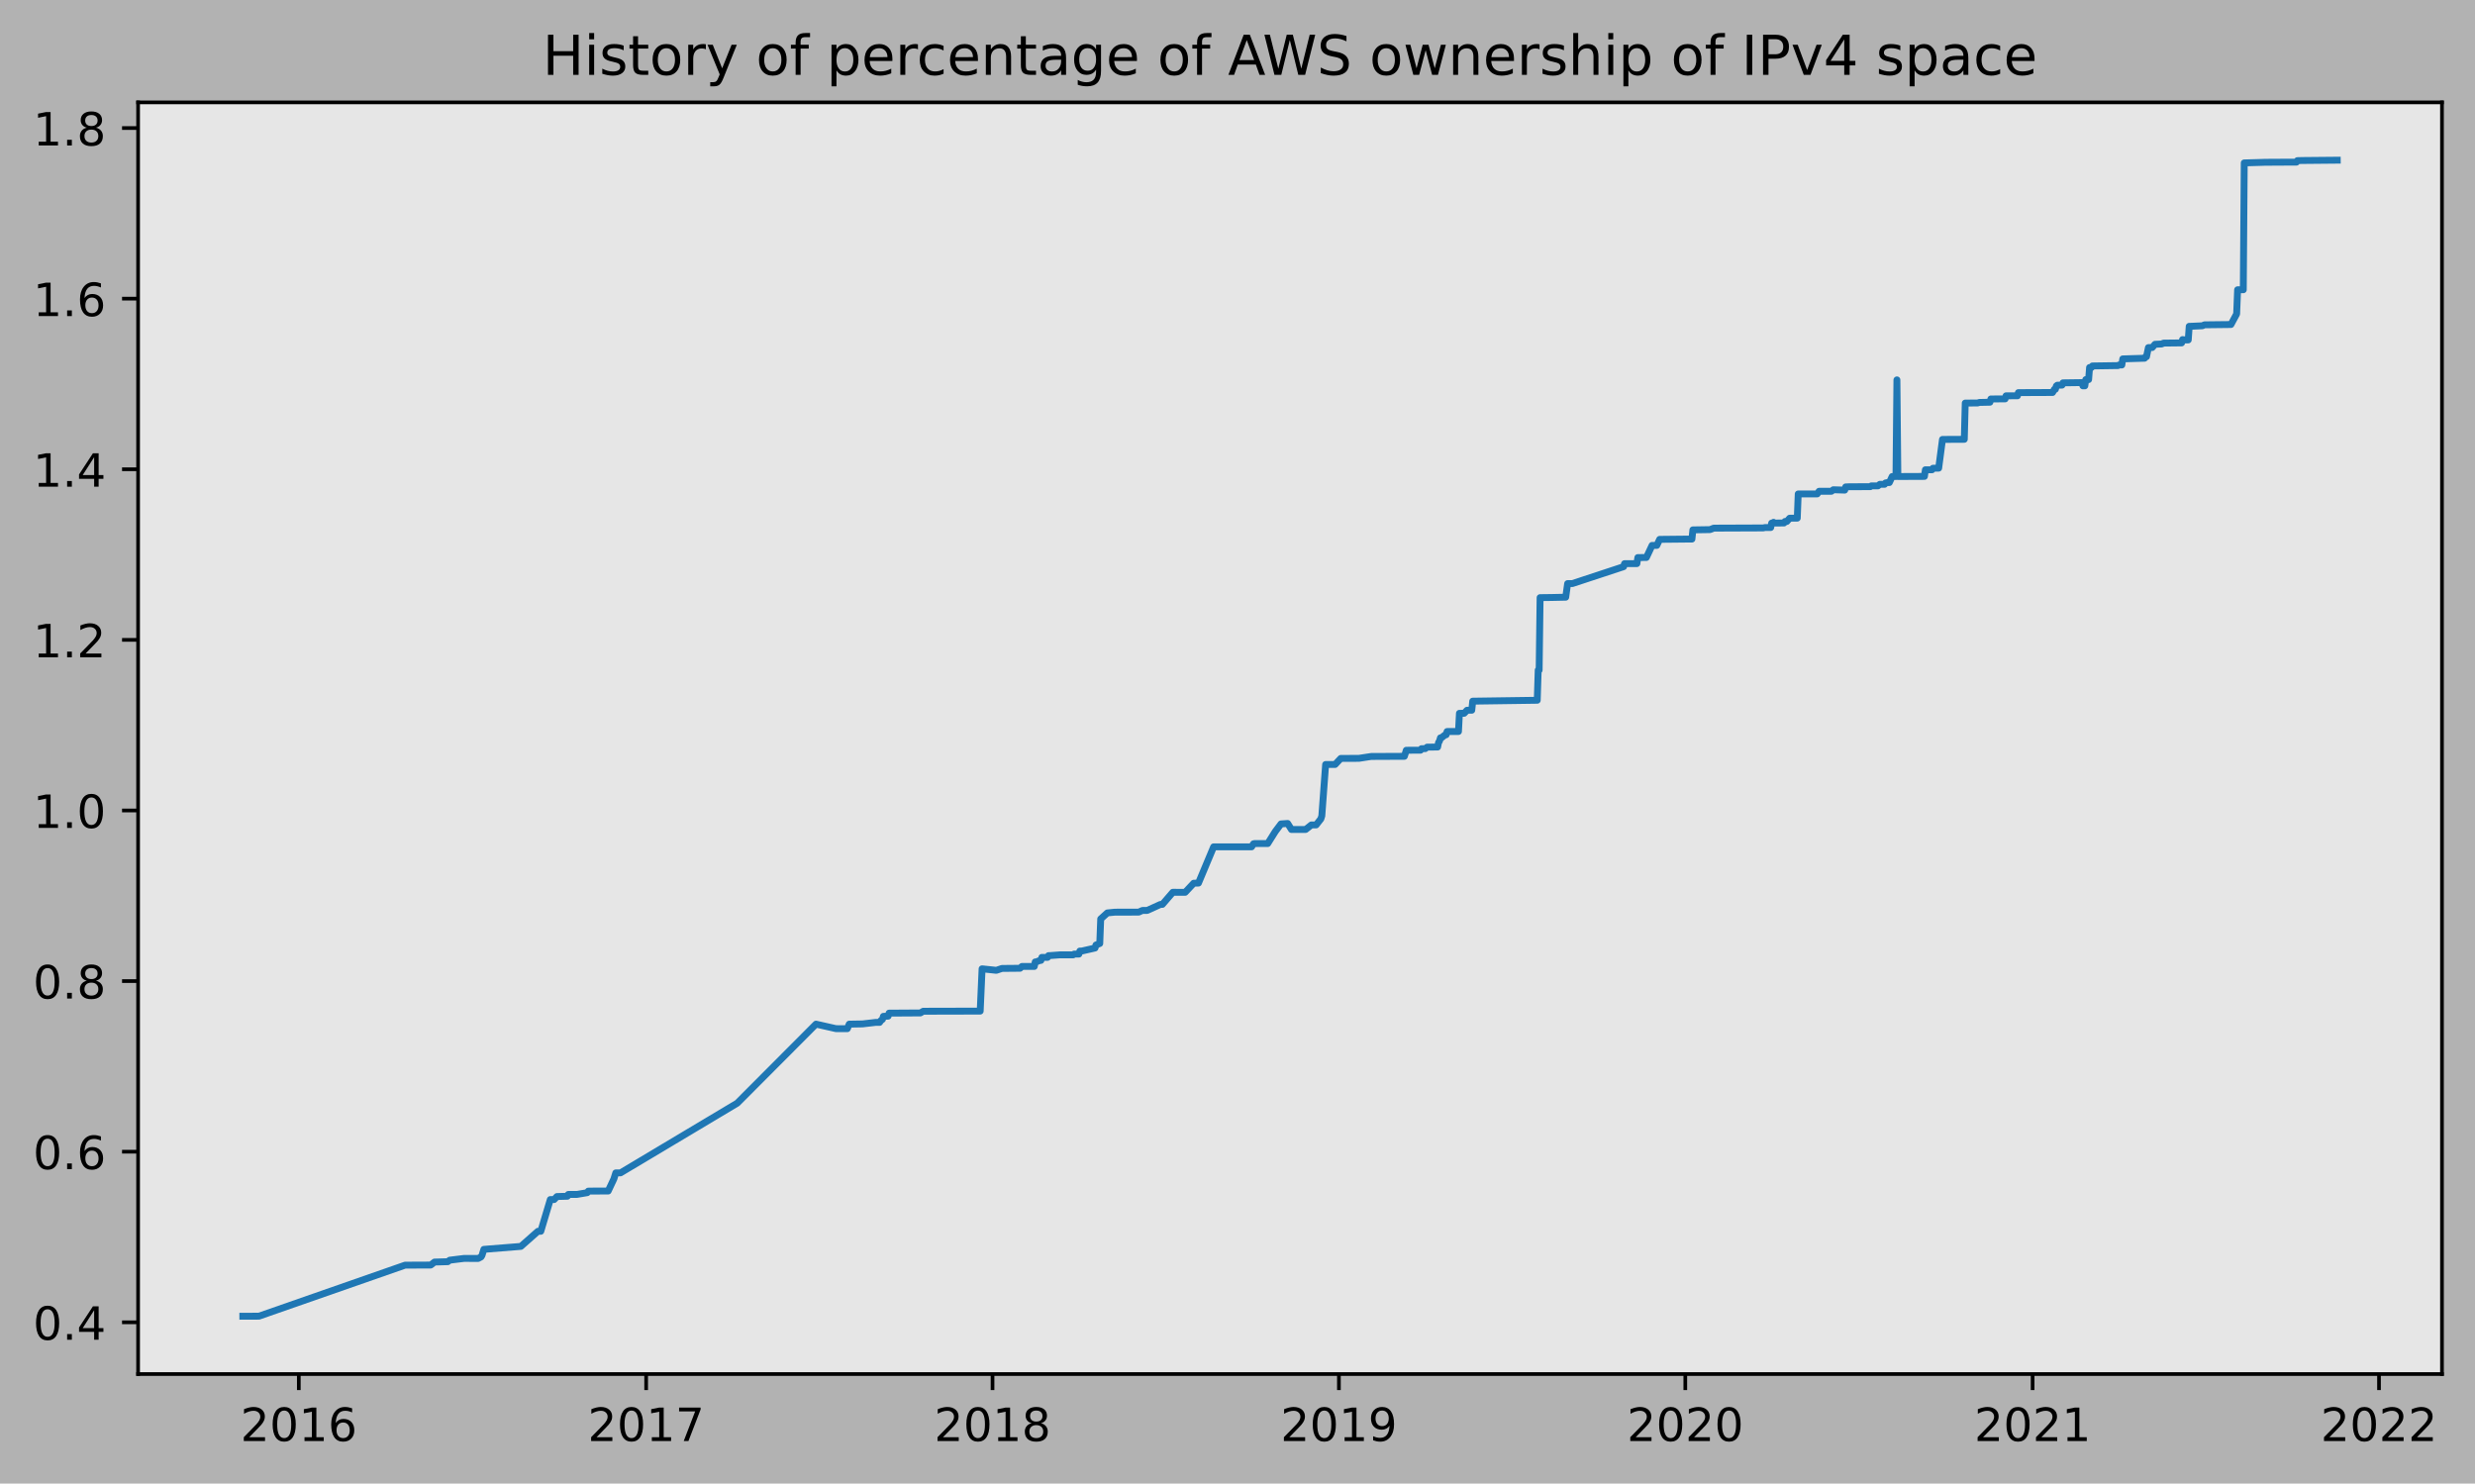
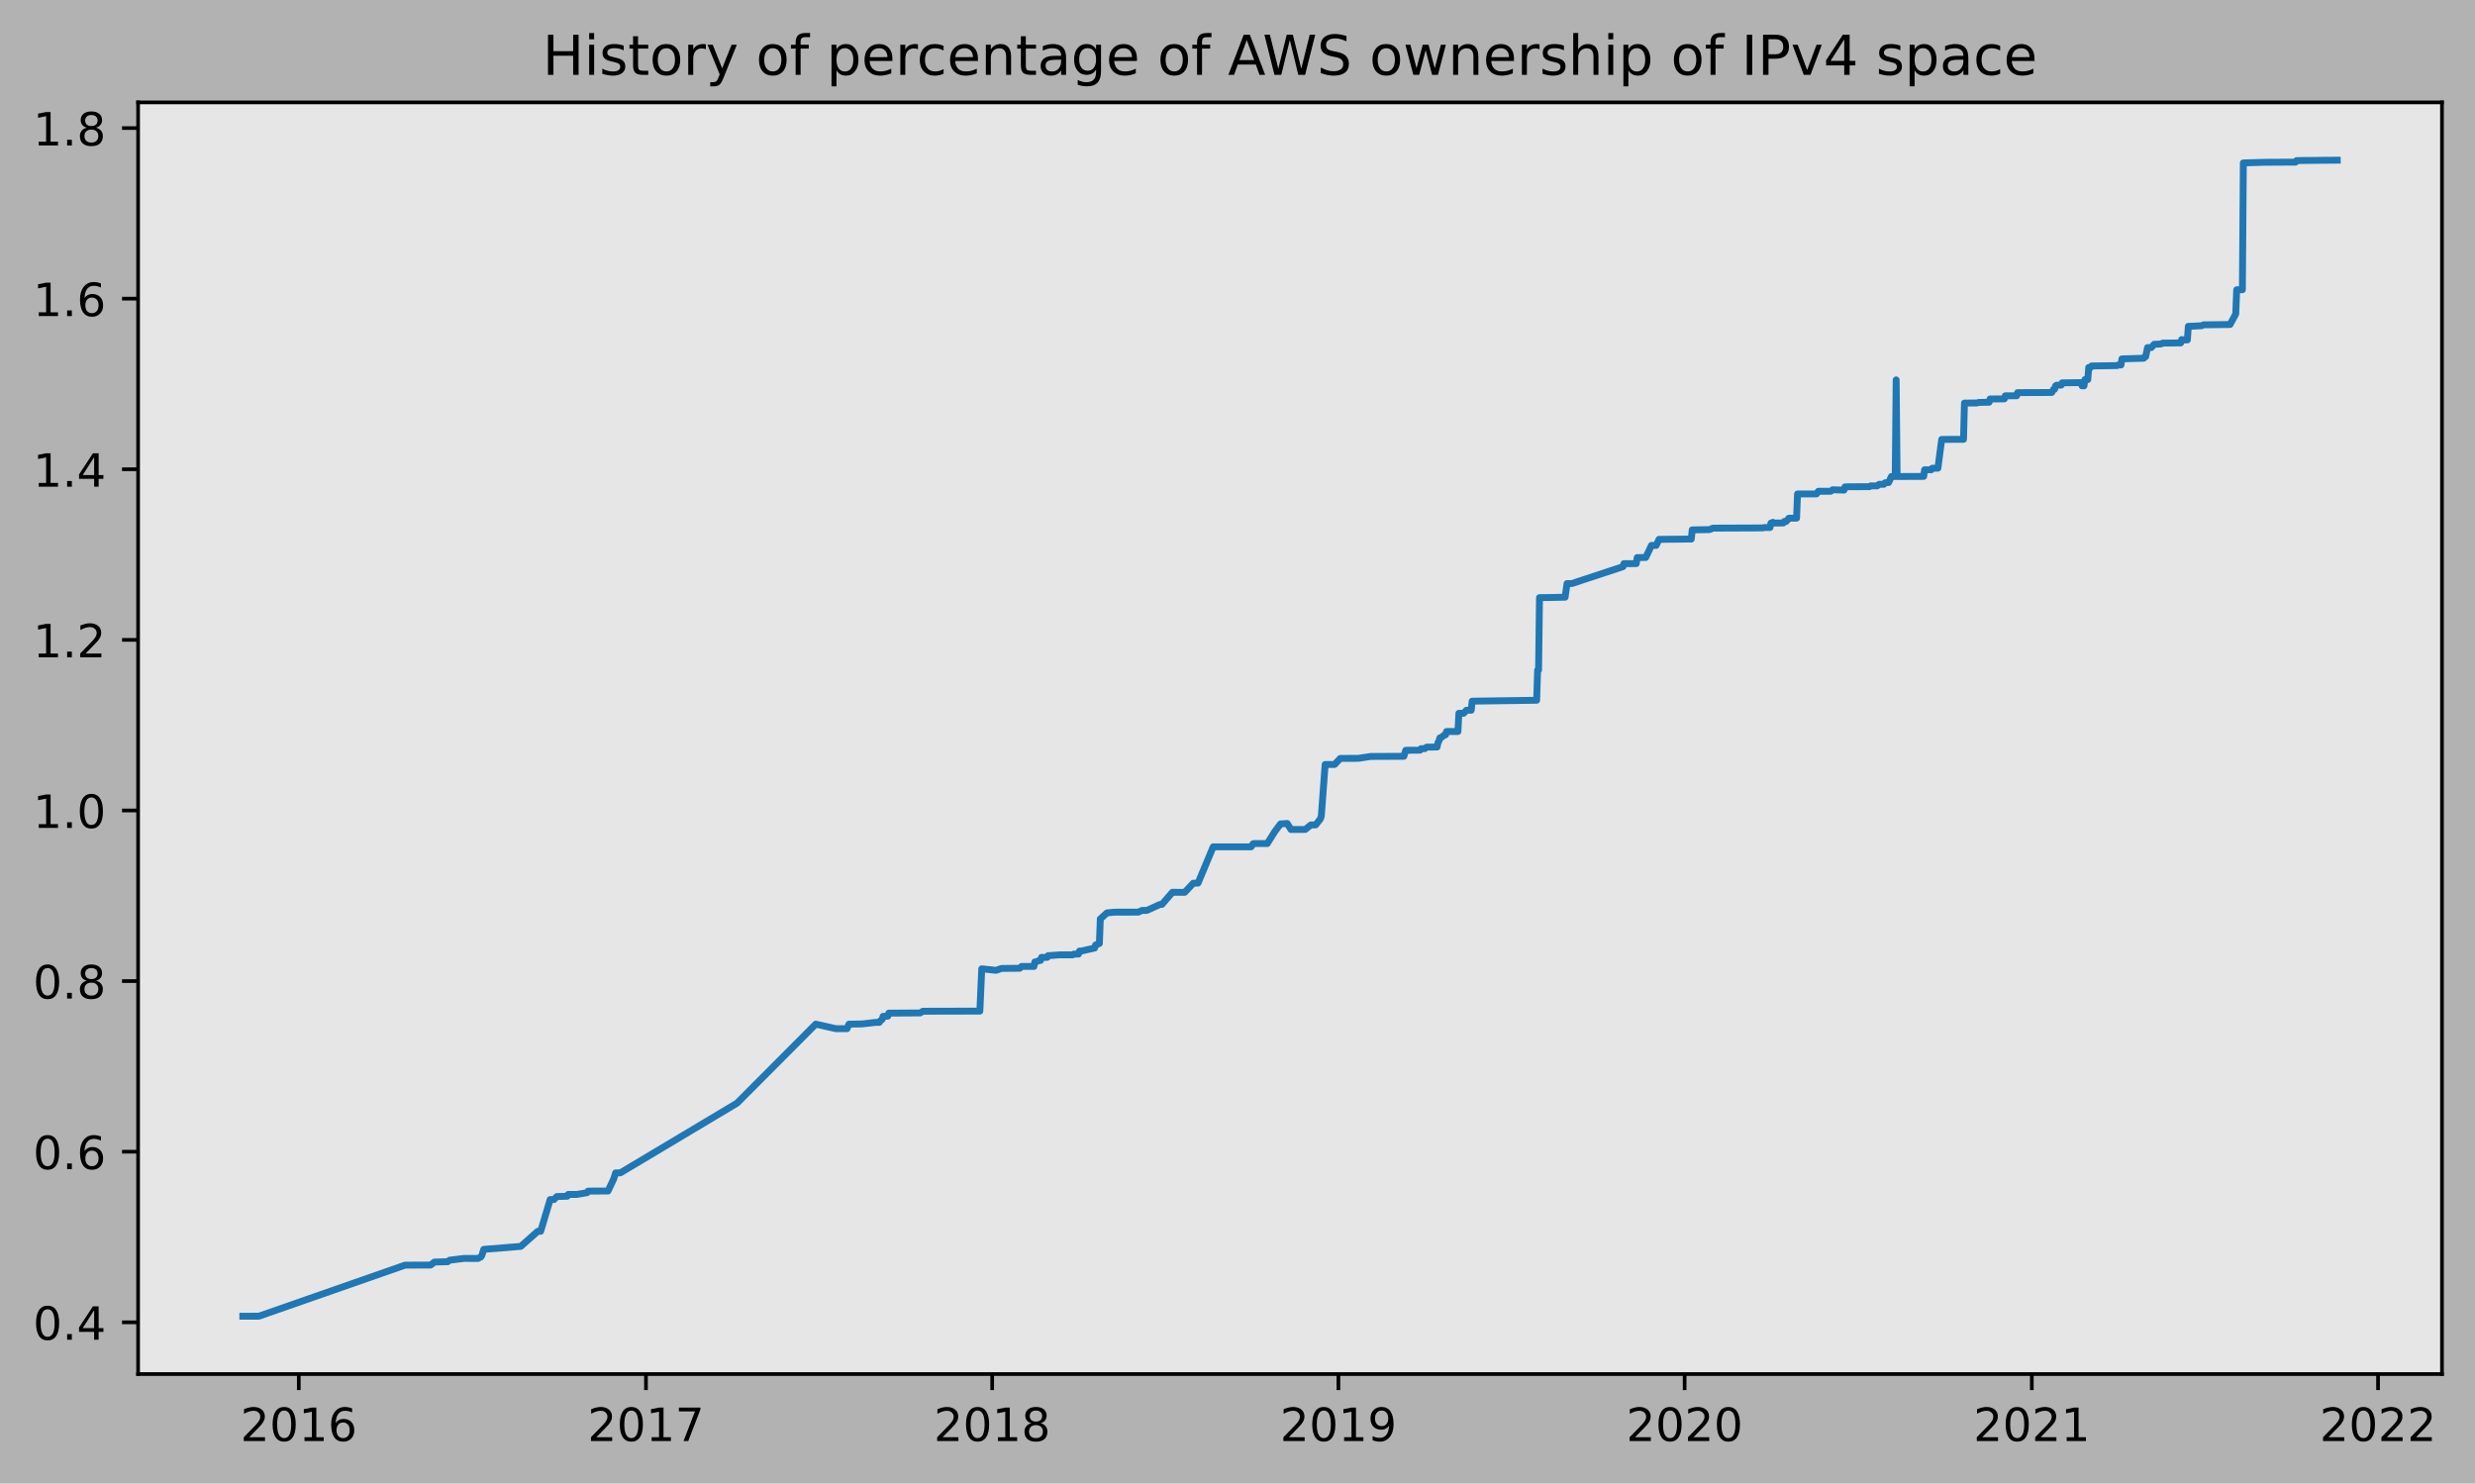
<svg xmlns="http://www.w3.org/2000/svg" xmlns:xlink="http://www.w3.org/1999/xlink" height="323.396pt" version="1.1" viewBox="0 0 539.503 323.396" width="539.503pt">
  <defs>
    <style type="text/css">
*{stroke-linecap:butt;stroke-linejoin:round;}
  </style>
  </defs>
  <g id="figure_1">
    <g id="patch_1">
      <path d="M 0 323.396  L 539.503 323.396  L 539.503 0  L 0 0  z " style="fill:#b2b2b2;" />
    </g>
    <g id="axes_1">
      <g id="patch_2">
        <path d="M 30.103 299.518  L 532.303 299.518  L 532.303 22.318  L 30.103 22.318  z " style="fill:#e6e6e6;" />
      </g>
      <g id="matplotlib.axis_1">
        <g id="xtick_1">
          <g id="line2d_1">
            <defs>
-               <path d="M 0 0  L 0 3.5  " id="m29110da408" style="stroke:#000000;stroke-width:0.8;" />
-             </defs>
-             <g>
-               <use style="stroke:#000000;stroke-width:0.8;" x="65.135" xlink:href="#m29110da408" y="299.518" />
+               <path d="M 0 0  L 0 3.5  " id="mcd63bd40d5" style="stroke:#000000;stroke-width:0.8;" />
+             </defs>
+             <g>
+               <use style="stroke:#000000;stroke-width:0.8;" x="65.13" xlink:href="#mcd63bd40d5" y="299.518" />
            </g>
          </g>
          <g id="text_1">
            <defs>
              <path d="M 19.188 8.297  L 53.609 8.297  L 53.609 0  L 7.328 0  L 7.328 8.297  Q 12.938 14.109 22.625 23.891  Q 32.328 33.688 34.812 36.531  Q 39.547 41.844 41.422 45.531  Q 43.312 49.219 43.312 52.781  Q 43.312 58.594 39.234 62.25  Q 35.156 65.922 28.609 65.922  Q 23.969 65.922 18.812 64.312  Q 13.672 62.703 7.812 59.422  L 7.812 69.391  Q 13.766 71.781 18.938 73  Q 24.125 74.219 28.422 74.219  Q 39.75 74.219 46.484 68.547  Q 53.219 62.891 53.219 53.422  Q 53.219 48.922 51.531 44.891  Q 49.859 40.875 45.406 35.406  Q 44.188 33.984 37.641 27.219  Q 31.109 20.453 19.188 8.297  z " id="DejaVuSans-50" />
              <path d="M 31.781 66.406  Q 24.172 66.406 20.328 58.906  Q 16.5 51.422 16.5 36.375  Q 16.5 21.391 20.328 13.891  Q 24.172 6.391 31.781 6.391  Q 39.453 6.391 43.281 13.891  Q 47.125 21.391 47.125 36.375  Q 47.125 51.422 43.281 58.906  Q 39.453 66.406 31.781 66.406  z M 31.781 74.219  Q 44.047 74.219 50.516 64.516  Q 56.984 54.828 56.984 36.375  Q 56.984 17.969 50.516 8.266  Q 44.047 -1.422 31.781 -1.422  Q 19.531 -1.422 13.062 8.266  Q 6.594 17.969 6.594 36.375  Q 6.594 54.828 13.062 64.516  Q 19.531 74.219 31.781 74.219  z " id="DejaVuSans-48" />
              <path d="M 12.406 8.297  L 28.516 8.297  L 28.516 63.922  L 10.984 60.406  L 10.984 69.391  L 28.422 72.906  L 38.281 72.906  L 38.281 8.297  L 54.391 8.297  L 54.391 0  L 12.406 0  z " id="DejaVuSans-49" />
              <path d="M 33.016 40.375  Q 26.375 40.375 22.484 35.828  Q 18.609 31.297 18.609 23.391  Q 18.609 15.531 22.484 10.953  Q 26.375 6.391 33.016 6.391  Q 39.656 6.391 43.531 10.953  Q 47.406 15.531 47.406 23.391  Q 47.406 31.297 43.531 35.828  Q 39.656 40.375 33.016 40.375  z M 52.594 71.297  L 52.594 62.312  Q 48.875 64.062 45.094 64.984  Q 41.312 65.922 37.594 65.922  Q 27.828 65.922 22.672 59.328  Q 17.531 52.734 16.797 39.406  Q 19.672 43.656 24.016 45.922  Q 28.375 48.188 33.594 48.188  Q 44.578 48.188 50.953 41.516  Q 57.328 34.859 57.328 23.391  Q 57.328 12.156 50.688 5.359  Q 44.047 -1.422 33.016 -1.422  Q 20.359 -1.422 13.672 8.266  Q 6.984 17.969 6.984 36.375  Q 6.984 53.656 15.188 63.938  Q 23.391 74.219 37.203 74.219  Q 40.922 74.219 44.703 73.484  Q 48.484 72.75 52.594 71.297  z " id="DejaVuSans-54" />
            </defs>
-             <g transform="translate(52.41028 314.1166)scale(0.1 -0.1)">
+             <g transform="translate(52.40476 314.1166)scale(0.1 -0.1)">
              <use xlink:href="#DejaVuSans-50" />
              <use x="63.623" xlink:href="#DejaVuSans-48" />
              <use x="127.246" xlink:href="#DejaVuSans-49" />
              <use x="190.869" xlink:href="#DejaVuSans-54" />
            </g>
          </g>
        </g>
        <g id="xtick_2">
          <g id="line2d_2">
            <g>
-               <use style="stroke:#000000;stroke-width:0.8;" x="140.847" xlink:href="#m29110da408" y="299.518" />
+               <use style="stroke:#000000;stroke-width:0.8;" x="140.807" xlink:href="#mcd63bd40d5" y="299.518" />
            </g>
          </g>
          <g id="text_2">
            <defs>
              <path d="M 8.203 72.906  L 55.078 72.906  L 55.078 68.703  L 28.609 0  L 18.312 0  L 43.219 64.594  L 8.203 64.594  z " id="DejaVuSans-55" />
            </defs>
-             <g transform="translate(128.1219 314.1166)scale(0.1 -0.1)">
+             <g transform="translate(128.0821 314.1166)scale(0.1 -0.1)">
              <use xlink:href="#DejaVuSans-50" />
              <use x="63.623" xlink:href="#DejaVuSans-48" />
              <use x="127.246" xlink:href="#DejaVuSans-49" />
              <use x="190.869" xlink:href="#DejaVuSans-55" />
            </g>
          </g>
        </g>
        <g id="xtick_3">
          <g id="line2d_3">
            <g>
-               <use style="stroke:#000000;stroke-width:0.8;" x="216.352" xlink:href="#m29110da408" y="299.518" />
+               <use style="stroke:#000000;stroke-width:0.8;" x="216.278" xlink:href="#mcd63bd40d5" y="299.518" />
            </g>
          </g>
          <g id="text_3">
            <defs>
              <path d="M 31.781 34.625  Q 24.75 34.625 20.719 30.859  Q 16.703 27.094 16.703 20.516  Q 16.703 13.922 20.719 10.156  Q 24.75 6.391 31.781 6.391  Q 38.812 6.391 42.859 10.172  Q 46.922 13.969 46.922 20.516  Q 46.922 27.094 42.891 30.859  Q 38.875 34.625 31.781 34.625  z M 21.922 38.812  Q 15.578 40.375 12.031 44.719  Q 8.5 49.078 8.5 55.328  Q 8.5 64.062 14.719 69.141  Q 20.953 74.219 31.781 74.219  Q 42.672 74.219 48.875 69.141  Q 55.078 64.062 55.078 55.328  Q 55.078 49.078 51.531 44.719  Q 48 40.375 41.703 38.812  Q 48.828 37.156 52.797 32.312  Q 56.781 27.484 56.781 20.516  Q 56.781 9.906 50.312 4.234  Q 43.844 -1.422 31.781 -1.422  Q 19.734 -1.422 13.25 4.234  Q 6.781 9.906 6.781 20.516  Q 6.781 27.484 10.781 32.312  Q 14.797 37.156 21.922 38.812  z M 18.312 54.391  Q 18.312 48.734 21.844 45.562  Q 25.391 42.391 31.781 42.391  Q 38.141 42.391 41.719 45.562  Q 45.312 48.734 45.312 54.391  Q 45.312 60.062 41.719 63.234  Q 38.141 66.406 31.781 66.406  Q 25.391 66.406 21.844 63.234  Q 18.312 60.062 18.312 54.391  z " id="DejaVuSans-56" />
            </defs>
-             <g transform="translate(203.6267 314.1166)scale(0.1 -0.1)">
+             <g transform="translate(203.5527 314.1166)scale(0.1 -0.1)">
              <use xlink:href="#DejaVuSans-50" />
              <use x="63.623" xlink:href="#DejaVuSans-48" />
              <use x="127.246" xlink:href="#DejaVuSans-49" />
              <use x="190.869" xlink:href="#DejaVuSans-56" />
            </g>
          </g>
        </g>
        <g id="xtick_4">
          <g id="line2d_4">
            <g>
-               <use style="stroke:#000000;stroke-width:0.8;" x="291.857" xlink:href="#m29110da408" y="299.518" />
+               <use style="stroke:#000000;stroke-width:0.8;" x="291.748" xlink:href="#mcd63bd40d5" y="299.518" />
            </g>
          </g>
          <g id="text_4">
            <defs>
              <path d="M 10.984 1.516  L 10.984 10.5  Q 14.703 8.734 18.5 7.812  Q 22.312 6.891 25.984 6.891  Q 35.75 6.891 40.891 13.453  Q 46.047 20.016 46.781 33.406  Q 43.953 29.203 39.594 26.953  Q 35.25 24.703 29.984 24.703  Q 19.047 24.703 12.672 31.312  Q 6.297 37.938 6.297 49.422  Q 6.297 60.641 12.938 67.422  Q 19.578 74.219 30.609 74.219  Q 43.266 74.219 49.922 64.516  Q 56.594 54.828 56.594 36.375  Q 56.594 19.141 48.406 8.859  Q 40.234 -1.422 26.422 -1.422  Q 22.703 -1.422 18.891 -0.688  Q 15.094 0.047 10.984 1.516  z M 30.609 32.422  Q 37.25 32.422 41.125 36.953  Q 45.016 41.5 45.016 49.422  Q 45.016 57.281 41.125 61.844  Q 37.25 66.406 30.609 66.406  Q 23.969 66.406 20.094 61.844  Q 16.219 57.281 16.219 49.422  Q 16.219 41.5 20.094 36.953  Q 23.969 32.422 30.609 32.422  z " id="DejaVuSans-57" />
            </defs>
-             <g transform="translate(279.1315 314.1166)scale(0.1 -0.1)">
+             <g transform="translate(279.0233 314.1166)scale(0.1 -0.1)">
              <use xlink:href="#DejaVuSans-50" />
              <use x="63.623" xlink:href="#DejaVuSans-48" />
              <use x="127.246" xlink:href="#DejaVuSans-49" />
              <use x="190.869" xlink:href="#DejaVuSans-57" />
            </g>
          </g>
        </g>
        <g id="xtick_5">
          <g id="line2d_5">
            <g>
-               <use style="stroke:#000000;stroke-width:0.8;" x="367.361" xlink:href="#m29110da408" y="299.518" />
+               <use style="stroke:#000000;stroke-width:0.8;" x="367.219" xlink:href="#mcd63bd40d5" y="299.518" />
            </g>
          </g>
          <g id="text_5">
-             <g transform="translate(354.6363 314.1166)scale(0.1 -0.1)">
+             <g transform="translate(354.4939 314.1166)scale(0.1 -0.1)">
              <use xlink:href="#DejaVuSans-50" />
              <use x="63.623" xlink:href="#DejaVuSans-48" />
              <use x="127.246" xlink:href="#DejaVuSans-50" />
              <use x="190.869" xlink:href="#DejaVuSans-48" />
            </g>
          </g>
        </g>
        <g id="xtick_6">
          <g id="line2d_6">
            <g>
-               <use style="stroke:#000000;stroke-width:0.8;" x="443.073" xlink:href="#m29110da408" y="299.518" />
+               <use style="stroke:#000000;stroke-width:0.8;" x="442.896" xlink:href="#mcd63bd40d5" y="299.518" />
            </g>
          </g>
          <g id="text_6">
-             <g transform="translate(430.348 314.1166)scale(0.1 -0.1)">
+             <g transform="translate(430.1713 314.1166)scale(0.1 -0.1)">
              <use xlink:href="#DejaVuSans-50" />
              <use x="63.623" xlink:href="#DejaVuSans-48" />
              <use x="127.246" xlink:href="#DejaVuSans-50" />
              <use x="190.869" xlink:href="#DejaVuSans-49" />
            </g>
          </g>
        </g>
        <g id="xtick_7">
          <g id="line2d_7">
            <g>
-               <use style="stroke:#000000;stroke-width:0.8;" x="518.578" xlink:href="#m29110da408" y="299.518" />
+               <use style="stroke:#000000;stroke-width:0.8;" x="518.367" xlink:href="#mcd63bd40d5" y="299.518" />
            </g>
          </g>
          <g id="text_7">
-             <g transform="translate(505.8528 314.1166)scale(0.1 -0.1)">
+             <g transform="translate(505.6419 314.1166)scale(0.1 -0.1)">
              <use xlink:href="#DejaVuSans-50" />
              <use x="63.623" xlink:href="#DejaVuSans-48" />
              <use x="127.246" xlink:href="#DejaVuSans-50" />
              <use x="190.869" xlink:href="#DejaVuSans-50" />
            </g>
          </g>
        </g>
      </g>
      <g id="matplotlib.axis_2">
        <g id="ytick_1">
          <g id="line2d_8">
            <defs>
-               <path d="M 0 0  L -3.5 0  " id="m452be9eaab" style="stroke:#000000;stroke-width:0.8;" />
-             </defs>
-             <g>
-               <use style="stroke:#000000;stroke-width:0.8;" x="30.103" xlink:href="#m452be9eaab" y="288.242" />
+               <path d="M 0 0  L -3.5 0  " id="m5f36a7e97d" style="stroke:#000000;stroke-width:0.8;" />
+             </defs>
+             <g>
+               <use style="stroke:#000000;stroke-width:0.8;" x="30.103" xlink:href="#m5f36a7e97d" y="288.242" />
            </g>
          </g>
          <g id="text_8">
            <defs>
              <path d="M 10.688 12.406  L 21 12.406  L 21 0  L 10.688 0  z " id="DejaVuSans-46" />
              <path d="M 37.797 64.312  L 12.891 25.391  L 37.797 25.391  z M 35.203 72.906  L 47.609 72.906  L 47.609 25.391  L 58.016 25.391  L 58.016 17.188  L 47.609 17.188  L 47.609 0  L 37.797 0  L 37.797 17.188  L 4.891 17.188  L 4.891 26.703  z " id="DejaVuSans-52" />
            </defs>
            <g transform="translate(7.2 292.0408)scale(0.1 -0.1)">
              <use xlink:href="#DejaVuSans-48" />
              <use x="63.623" xlink:href="#DejaVuSans-46" />
              <use x="95.41" xlink:href="#DejaVuSans-52" />
            </g>
          </g>
        </g>
        <g id="ytick_2">
          <g id="line2d_9">
            <g>
-               <use style="stroke:#000000;stroke-width:0.8;" x="30.103" xlink:href="#m452be9eaab" y="251.052" />
+               <use style="stroke:#000000;stroke-width:0.8;" x="30.103" xlink:href="#m5f36a7e97d" y="251.052" />
            </g>
          </g>
          <g id="text_9">
-             <g transform="translate(7.2 254.8512)scale(0.1 -0.1)">
+             <g transform="translate(7.2 254.8513)scale(0.1 -0.1)">
              <use xlink:href="#DejaVuSans-48" />
              <use x="63.623" xlink:href="#DejaVuSans-46" />
              <use x="95.41" xlink:href="#DejaVuSans-54" />
            </g>
          </g>
        </g>
        <g id="ytick_3">
          <g id="line2d_10">
            <g>
-               <use style="stroke:#000000;stroke-width:0.8;" x="30.103" xlink:href="#m452be9eaab" y="213.862" />
+               <use style="stroke:#000000;stroke-width:0.8;" x="30.103" xlink:href="#m5f36a7e97d" y="213.863" />
            </g>
          </g>
          <g id="text_10">
-             <g transform="translate(7.2 217.6616)scale(0.1 -0.1)">
+             <g transform="translate(7.2 217.6617)scale(0.1 -0.1)">
              <use xlink:href="#DejaVuSans-48" />
              <use x="63.623" xlink:href="#DejaVuSans-46" />
              <use x="95.41" xlink:href="#DejaVuSans-56" />
            </g>
          </g>
        </g>
        <g id="ytick_4">
          <g id="line2d_11">
            <g>
-               <use style="stroke:#000000;stroke-width:0.8;" x="30.103" xlink:href="#m452be9eaab" y="176.673" />
+               <use style="stroke:#000000;stroke-width:0.8;" x="30.103" xlink:href="#m5f36a7e97d" y="176.673" />
            </g>
          </g>
          <g id="text_11">
-             <g transform="translate(7.2 180.472)scale(0.1 -0.1)">
+             <g transform="translate(7.2 180.4722)scale(0.1 -0.1)">
              <use xlink:href="#DejaVuSans-49" />
              <use x="63.623" xlink:href="#DejaVuSans-46" />
              <use x="95.41" xlink:href="#DejaVuSans-48" />
            </g>
          </g>
        </g>
        <g id="ytick_5">
          <g id="line2d_12">
            <g>
-               <use style="stroke:#000000;stroke-width:0.8;" x="30.103" xlink:href="#m452be9eaab" y="139.483" />
+               <use style="stroke:#000000;stroke-width:0.8;" x="30.103" xlink:href="#m5f36a7e97d" y="139.483" />
            </g>
          </g>
          <g id="text_12">
-             <g transform="translate(7.2 143.2824)scale(0.1 -0.1)">
+             <g transform="translate(7.2 143.2826)scale(0.1 -0.1)">
              <use xlink:href="#DejaVuSans-49" />
              <use x="63.623" xlink:href="#DejaVuSans-46" />
              <use x="95.41" xlink:href="#DejaVuSans-50" />
            </g>
          </g>
        </g>
        <g id="ytick_6">
          <g id="line2d_13">
            <g>
-               <use style="stroke:#000000;stroke-width:0.8;" x="30.103" xlink:href="#m452be9eaab" y="102.294" />
+               <use style="stroke:#000000;stroke-width:0.8;" x="30.103" xlink:href="#m5f36a7e97d" y="102.294" />
            </g>
          </g>
          <g id="text_13">
-             <g transform="translate(7.2 106.0928)scale(0.1 -0.1)">
+             <g transform="translate(7.2 106.0931)scale(0.1 -0.1)">
              <use xlink:href="#DejaVuSans-49" />
              <use x="63.623" xlink:href="#DejaVuSans-46" />
              <use x="95.41" xlink:href="#DejaVuSans-52" />
            </g>
          </g>
        </g>
        <g id="ytick_7">
          <g id="line2d_14">
            <g>
-               <use style="stroke:#000000;stroke-width:0.8;" x="30.103" xlink:href="#m452be9eaab" y="65.104" />
+               <use style="stroke:#000000;stroke-width:0.8;" x="30.103" xlink:href="#m5f36a7e97d" y="65.104" />
            </g>
          </g>
          <g id="text_14">
-             <g transform="translate(7.2 68.90323)scale(0.1 -0.1)">
+             <g transform="translate(7.2 68.90351)scale(0.1 -0.1)">
              <use xlink:href="#DejaVuSans-49" />
              <use x="63.623" xlink:href="#DejaVuSans-46" />
              <use x="95.41" xlink:href="#DejaVuSans-54" />
            </g>
          </g>
        </g>
        <g id="ytick_8">
          <g id="line2d_15">
            <g>
-               <use style="stroke:#000000;stroke-width:0.8;" x="30.103" xlink:href="#m452be9eaab" y="27.914" />
+               <use style="stroke:#000000;stroke-width:0.8;" x="30.103" xlink:href="#m5f36a7e97d" y="27.915" />
            </g>
          </g>
          <g id="text_15">
-             <g transform="translate(7.2 31.71363)scale(0.1 -0.1)">
+             <g transform="translate(7.2 31.71396)scale(0.1 -0.1)">
              <use xlink:href="#DejaVuSans-49" />
              <use x="63.623" xlink:href="#DejaVuSans-46" />
              <use x="95.41" xlink:href="#DejaVuSans-56" />
            </g>
          </g>
        </g>
      </g>
      <g id="line2d_16">
-         <path clip-path="url(#p8a98c97700)" d="M 52.93 286.918  L 56.447 286.904  L 88.304 275.781  L 93.889 275.756  L 94.717 275.108  L 97.613 275.026  L 98.026 274.698  L 101.129 274.316  L 104.232 274.319  L 104.853 273.99  L 105.06 273.661  L 105.473 272.339  L 113.541 271.691  L 117.265 268.399  L 117.885 268.396  L 119.954 261.483  L 120.781 261.483  L 121.402 260.825  L 123.677 260.76  L 123.884 260.366  L 125.746 260.366  L 128.021 259.979  L 128.228 259.65  L 128.642 259.634  L 132.572 259.623  L 133.814 256.99  L 134.227 255.673  L 135.262 255.663  L 160.706 240.469  L 177.875 223.243  L 182.219 224.226  L 184.702 224.233  L 185.116 223.246  L 188.012 223.197  L 190.908 222.861  L 191.735 222.861  L 191.942 222.532  L 192.356 222.202  L 192.563 221.544  L 193.597 221.503  L 193.804 220.845  L 200.63 220.802  L 201.251 220.432  L 213.663 220.401  L 214.076 211.185  L 217.179 211.514  L 218.42 211.101  L 222.351 211.065  L 222.764 210.669  L 225.454 210.67  L 225.661 209.683  L 225.867 209.68  L 226.695 209.349  L 226.902 209.348  L 227.109 208.69  L 228.35 208.689  L 228.557 208.312  L 228.763 208.31  L 231.039 208.141  L 233.935 208.14  L 234.142 207.976  L 235.176 207.975  L 235.383 207.316  L 235.797 207.311  L 238.693 206.652  L 238.9 205.994  L 239.727 205.665  L 239.934 200.316  L 241.382 198.999  L 243.037 198.835  L 248.209 198.828  L 249.036 198.458  L 250.07 198.458  L 252.966 197.141  L 253.38 197.138  L 255.656 194.503  L 258.345 194.507  L 260.207 192.526  L 261.241 192.499  L 264.551 184.597  L 272.825 184.593  L 273.239 183.934  L 273.446 183.883  L 276.342 183.879  L 277.997 181.246  L 279.238 179.6  L 280.686 179.501  L 281.513 180.818  L 284.616 180.806  L 285.858 179.818  L 286.892 179.817  L 287.926 178.5  L 288.133 177.837  L 288.96 166.646  L 291.029 166.641  L 292.27 165.319  L 296.201 165.307  L 298.89 164.896  L 306.13 164.863  L 306.544 163.545  L 309.647 163.53  L 309.854 163.201  L 310.681 163.189  L 311.095 162.86  L 313.37 162.842  L 313.577 161.855  L 313.784 161.525  L 313.991 160.831  L 314.198 160.83  L 315.025 160.171  L 315.232 160.171  L 315.439 159.458  L 317.921 159.454  L 318.128 155.489  L 319.162 155.483  L 319.783 154.823  L 320.817 154.817  L 321.024 152.84  L 335.091 152.642  L 335.298 146.074  L 335.505 146.073  L 335.711 130.274  L 338.194 130.244  L 341.297 130.177  L 341.71 127.215  L 342.745 127.208  L 353.915 123.526  L 354.122 122.868  L 356.811 122.857  L 357.018 121.541  L 358.88 121.523  L 360.121 118.889  L 361.155 118.888  L 361.776 117.571  L 367.568 117.513  L 368.809 117.507  L 369.016 115.503  L 372.74 115.446  L 373.567 115.122  L 384.324 115.079  L 384.738 114.996  L 385.979 114.991  L 386.186 114.024  L 386.393 114.024  L 386.6 113.852  L 386.806 114.014  L 388.875 114.001  L 389.082 113.673  L 389.496 113.672  L 390.116 112.96  L 391.771 112.943  L 391.978 107.674  L 396.115 107.665  L 396.529 107.089  L 399.218 107.086  L 399.632 106.757  L 402.114 106.835  L 402.321 106.141  L 403.149 106.106  L 407.7 106.084  L 407.906 105.919  L 409.354 105.913  L 409.768 105.575  L 410.802 105.571  L 411.009 105.273  L 411.423 105.191  L 411.837 105.191  L 412.457 103.874  L 413.285 103.874  L 413.492 82.807  L 413.699 103.873  L 419.491 103.848  L 419.698 102.4  L 421.146 102.4  L 421.352 102.069  L 422.594 102.051  L 423.421 95.787  L 428.179 95.763  L 428.386 87.864  L 431.075 87.841  L 431.489 87.724  L 433.764 87.676  L 433.971 86.966  L 437.074 86.953  L 437.281 86.284  L 439.763 86.28  L 439.97 85.588  L 447.417 85.558  L 447.831 84.853  L 448.038 84.853  L 448.245 84.137  L 448.451 83.97  L 449.486 83.95  L 449.693 83.457  L 453.83 83.401  L 454.037 84.11  L 454.45 84.108  L 454.657 82.743  L 455.278 82.743  L 455.485 80.109  L 455.898 80.107  L 456.105 79.773  L 461.691 79.692  L 461.897 79.561  L 462.518 79.56  L 462.725 78.232  L 467.483 78.087  L 467.69 77.757  L 467.896 77.755  L 468.31 75.77  L 469.138 75.76  L 469.758 75.05  L 471.206 74.986  L 471.62 74.79  L 475.55 74.748  L 475.757 74.022  L 476.378 74.102  L 476.998 74.097  L 477.205 71.133  L 477.826 71.115  L 480.101 71.01  L 480.515 70.804  L 486.307 70.738  L 487.548 68.429  L 487.755 63.162  L 488.996 63.161  L 489.203 35.511  L 492.927 35.404  L 493.754 35.376  L 499.133 35.346  L 500.581 35.344  L 500.788 35.015  L 501.822 34.988  L 509.476 34.918  L 509.476 34.918  " style="fill:none;stroke:#1f77b4;stroke-linecap:square;stroke-width:1.5;" />
+         <path clip-path="url(#pfc6bebf88c)" d="M 52.93 286.918  L 56.445 286.904  L 88.288 275.781  L 93.871 275.756  L 94.698 275.108  L 97.592 275.026  L 98.006 274.698  L 101.108 274.316  L 104.209 274.319  L 104.829 273.99  L 105.036 273.661  L 105.45 272.339  L 113.514 271.691  L 117.235 268.399  L 117.856 268.396  L 119.923 261.484  L 120.751 261.484  L 121.371 260.825  L 123.645 260.76  L 123.852 260.366  L 125.713 260.366  L 127.987 259.979  L 128.194 259.65  L 128.608 259.634  L 132.536 259.623  L 133.777 256.99  L 134.191 255.673  L 135.224 255.663  L 160.657 240.469  L 177.819 223.243  L 182.161 224.226  L 184.642 224.233  L 185.056 223.246  L 187.95 223.197  L 190.845 222.861  L 191.672 222.861  L 191.879 222.532  L 192.293 222.203  L 192.499 221.544  L 193.533 221.503  L 193.74 220.845  L 200.563 220.802  L 201.184 220.432  L 213.59 220.401  L 214.003 211.185  L 217.105 211.514  L 218.345 211.101  L 222.274 211.065  L 222.688 210.669  L 225.376 210.67  L 225.582 209.683  L 225.789 209.68  L 226.616 209.349  L 226.823 209.348  L 227.03 208.69  L 228.27 208.689  L 228.477 208.312  L 228.684 208.31  L 230.958 208.142  L 233.853 208.14  L 234.06 207.976  L 235.094 207.975  L 235.3 207.316  L 235.714 207.311  L 238.609 206.653  L 238.816 205.994  L 239.643 205.665  L 239.849 200.316  L 241.297 199  L 242.951 198.835  L 248.12 198.829  L 248.947 198.458  L 249.981 198.458  L 252.876 197.142  L 253.289 197.138  L 255.564 194.503  L 258.252 194.507  L 260.113 192.527  L 261.147 192.5  L 264.455 184.597  L 272.726 184.593  L 273.139 183.934  L 273.346 183.883  L 276.241 183.879  L 277.895 181.246  L 279.135 179.6  L 280.583 179.501  L 281.41 180.818  L 284.511 180.806  L 285.752 179.819  L 286.786 179.817  L 287.82 178.501  L 288.026 177.837  L 288.854 166.646  L 290.921 166.641  L 292.162 165.319  L 296.09 165.307  L 298.778 164.896  L 306.015 164.863  L 306.429 163.545  L 309.53 163.53  L 309.737 163.201  L 310.564 163.189  L 310.978 162.86  L 313.252 162.842  L 313.459 161.855  L 313.666 161.526  L 313.873 160.831  L 314.079 160.83  L 314.906 160.172  L 315.113 160.171  L 315.32 159.458  L 317.801 159.455  L 318.008 155.489  L 319.042 155.483  L 319.662 154.823  L 320.696 154.817  L 320.903 152.84  L 334.963 152.642  L 335.17 146.074  L 335.377 146.074  L 335.583 130.274  L 338.065 130.244  L 341.166 130.177  L 341.58 127.215  L 342.613 127.208  L 353.779 123.526  L 353.986 122.868  L 356.674 122.857  L 356.88 121.541  L 358.741 121.523  L 359.982 118.89  L 361.016 118.888  L 361.636 117.572  L 367.426 117.513  L 368.666 117.508  L 368.873 115.503  L 372.595 115.446  L 373.422 115.122  L 384.174 115.079  L 384.588 114.996  L 385.828 114.991  L 386.035 114.024  L 386.242 114.024  L 386.448 113.852  L 386.655 114.014  L 388.723 114.001  L 388.93 113.673  L 389.343 113.672  L 389.964 112.96  L 391.618 112.943  L 391.824 107.674  L 395.96 107.665  L 396.373 107.089  L 399.061 107.087  L 399.475 106.758  L 401.956 106.835  L 402.163 106.141  L 402.99 106.106  L 407.539 106.084  L 407.746 105.92  L 409.193 105.914  L 409.607 105.575  L 410.64 105.572  L 410.847 105.273  L 411.261 105.191  L 411.674 105.191  L 412.295 103.874  L 413.122 103.874  L 413.328 82.807  L 413.535 103.873  L 419.325 103.848  L 419.531 102.4  L 420.979 102.4  L 421.186 102.069  L 422.426 102.051  L 423.253 95.787  L 428.009 95.764  L 428.216 87.864  L 430.904 87.841  L 431.317 87.724  L 433.592 87.676  L 433.798 86.966  L 436.9 86.954  L 437.107 86.284  L 439.588 86.28  L 439.795 85.588  L 447.238 85.558  L 447.652 84.853  L 447.859 84.853  L 448.066 84.137  L 448.272 83.97  L 449.306 83.951  L 449.513 83.457  L 453.648 83.402  L 453.855 84.11  L 454.269 84.108  L 454.475 82.743  L 455.096 82.743  L 455.302 80.11  L 455.716 80.107  L 455.923 79.774  L 461.505 79.693  L 461.712 79.561  L 462.333 79.561  L 462.539 78.232  L 467.295 78.087  L 467.502 77.757  L 467.709 77.755  L 468.122 75.77  L 468.949 75.76  L 469.569 75.05  L 471.017 74.987  L 471.43 74.791  L 475.359 74.748  L 475.566 74.022  L 476.186 74.102  L 476.806 74.097  L 477.013 71.134  L 477.633 71.115  L 479.908 71.01  L 480.321 70.804  L 486.111 70.738  L 487.352 68.429  L 487.558 63.163  L 488.799 63.162  L 489.006 35.511  L 492.728 35.404  L 493.555 35.377  L 498.931 35.347  L 500.378 35.344  L 500.585 35.015  L 501.619 34.988  L 509.476 34.918  L 509.476 34.918  " style="fill:none;stroke:#1f77b4;stroke-linecap:square;stroke-width:1.5;" />
      </g>
      <g id="patch_3">
        <path d="M 30.103 299.518  L 30.103 22.318  " style="fill:none;stroke:#000000;stroke-linecap:square;stroke-linejoin:miter;stroke-width:0.8;" />
      </g>
      <g id="patch_4">
        <path d="M 532.303 299.518  L 532.303 22.318  " style="fill:none;stroke:#000000;stroke-linecap:square;stroke-linejoin:miter;stroke-width:0.8;" />
      </g>
      <g id="patch_5">
        <path d="M 30.103 299.518  L 532.303 299.518  " style="fill:none;stroke:#000000;stroke-linecap:square;stroke-linejoin:miter;stroke-width:0.8;" />
      </g>
      <g id="patch_6">
        <path d="M 30.103 22.318  L 532.303 22.318  " style="fill:none;stroke:#000000;stroke-linecap:square;stroke-linejoin:miter;stroke-width:0.8;" />
      </g>
      <g id="text_16">
        <defs>
          <path d="M 9.812 72.906  L 19.672 72.906  L 19.672 43.016  L 55.516 43.016  L 55.516 72.906  L 65.375 72.906  L 65.375 0  L 55.516 0  L 55.516 34.719  L 19.672 34.719  L 19.672 0  L 9.812 0  z " id="DejaVuSans-72" />
          <path d="M 9.422 54.688  L 18.406 54.688  L 18.406 0  L 9.422 0  z M 9.422 75.984  L 18.406 75.984  L 18.406 64.594  L 9.422 64.594  z " id="DejaVuSans-105" />
          <path d="M 44.281 53.078  L 44.281 44.578  Q 40.484 46.531 36.375 47.5  Q 32.281 48.484 27.875 48.484  Q 21.188 48.484 17.844 46.438  Q 14.5 44.391 14.5 40.281  Q 14.5 37.156 16.891 35.375  Q 19.281 33.594 26.516 31.984  L 29.594 31.297  Q 39.156 29.25 43.188 25.516  Q 47.219 21.781 47.219 15.094  Q 47.219 7.469 41.188 3.016  Q 35.156 -1.422 24.609 -1.422  Q 20.219 -1.422 15.453 -0.562  Q 10.688 0.297 5.422 2  L 5.422 11.281  Q 10.406 8.688 15.234 7.391  Q 20.062 6.109 24.812 6.109  Q 31.156 6.109 34.562 8.281  Q 37.984 10.453 37.984 14.406  Q 37.984 18.062 35.516 20.016  Q 33.062 21.969 24.703 23.781  L 21.578 24.516  Q 13.234 26.266 9.516 29.906  Q 5.812 33.547 5.812 39.891  Q 5.812 47.609 11.281 51.797  Q 16.75 56 26.812 56  Q 31.781 56 36.172 55.266  Q 40.578 54.547 44.281 53.078  z " id="DejaVuSans-115" />
          <path d="M 18.312 70.219  L 18.312 54.688  L 36.812 54.688  L 36.812 47.703  L 18.312 47.703  L 18.312 18.016  Q 18.312 11.328 20.141 9.422  Q 21.969 7.516 27.594 7.516  L 36.812 7.516  L 36.812 0  L 27.594 0  Q 17.188 0 13.234 3.875  Q 9.281 7.766 9.281 18.016  L 9.281 47.703  L 2.688 47.703  L 2.688 54.688  L 9.281 54.688  L 9.281 70.219  z " id="DejaVuSans-116" />
          <path d="M 30.609 48.391  Q 23.391 48.391 19.188 42.75  Q 14.984 37.109 14.984 27.297  Q 14.984 17.484 19.156 11.844  Q 23.344 6.203 30.609 6.203  Q 37.797 6.203 41.984 11.859  Q 46.188 17.531 46.188 27.297  Q 46.188 37.016 41.984 42.703  Q 37.797 48.391 30.609 48.391  z M 30.609 56  Q 42.328 56 49.016 48.375  Q 55.719 40.766 55.719 27.297  Q 55.719 13.875 49.016 6.219  Q 42.328 -1.422 30.609 -1.422  Q 18.844 -1.422 12.172 6.219  Q 5.516 13.875 5.516 27.297  Q 5.516 40.766 12.172 48.375  Q 18.844 56 30.609 56  z " id="DejaVuSans-111" />
          <path d="M 41.109 46.297  Q 39.594 47.172 37.812 47.578  Q 36.031 48 33.891 48  Q 26.266 48 22.188 43.047  Q 18.109 38.094 18.109 28.812  L 18.109 0  L 9.078 0  L 9.078 54.688  L 18.109 54.688  L 18.109 46.188  Q 20.953 51.172 25.484 53.578  Q 30.031 56 36.531 56  Q 37.453 56 38.578 55.875  Q 39.703 55.766 41.062 55.516  z " id="DejaVuSans-114" />
          <path d="M 32.172 -5.078  Q 28.375 -14.844 24.75 -17.812  Q 21.141 -20.797 15.094 -20.797  L 7.906 -20.797  L 7.906 -13.281  L 13.188 -13.281  Q 16.891 -13.281 18.938 -11.516  Q 21 -9.766 23.484 -3.219  L 25.094 0.875  L 2.984 54.688  L 12.5 54.688  L 29.594 11.922  L 46.688 54.688  L 56.203 54.688  z " id="DejaVuSans-121" />
          <path id="DejaVuSans-32" />
          <path d="M 37.109 75.984  L 37.109 68.5  L 28.516 68.5  Q 23.688 68.5 21.797 66.547  Q 19.922 64.594 19.922 59.516  L 19.922 54.688  L 34.719 54.688  L 34.719 47.703  L 19.922 47.703  L 19.922 0  L 10.891 0  L 10.891 47.703  L 2.297 47.703  L 2.297 54.688  L 10.891 54.688  L 10.891 58.5  Q 10.891 67.625 15.141 71.797  Q 19.391 75.984 28.609 75.984  z " id="DejaVuSans-102" />
          <path d="M 18.109 8.203  L 18.109 -20.797  L 9.078 -20.797  L 9.078 54.688  L 18.109 54.688  L 18.109 46.391  Q 20.953 51.266 25.266 53.625  Q 29.594 56 35.594 56  Q 45.562 56 51.781 48.094  Q 58.016 40.188 58.016 27.297  Q 58.016 14.406 51.781 6.484  Q 45.562 -1.422 35.594 -1.422  Q 29.594 -1.422 25.266 0.953  Q 20.953 3.328 18.109 8.203  z M 48.688 27.297  Q 48.688 37.203 44.609 42.844  Q 40.531 48.484 33.406 48.484  Q 26.266 48.484 22.188 42.844  Q 18.109 37.203 18.109 27.297  Q 18.109 17.391 22.188 11.75  Q 26.266 6.109 33.406 6.109  Q 40.531 6.109 44.609 11.75  Q 48.688 17.391 48.688 27.297  z " id="DejaVuSans-112" />
          <path d="M 56.203 29.594  L 56.203 25.203  L 14.891 25.203  Q 15.484 15.922 20.484 11.062  Q 25.484 6.203 34.422 6.203  Q 39.594 6.203 44.453 7.469  Q 49.312 8.734 54.109 11.281  L 54.109 2.781  Q 49.266 0.734 44.188 -0.344  Q 39.109 -1.422 33.891 -1.422  Q 20.797 -1.422 13.156 6.188  Q 5.516 13.812 5.516 26.812  Q 5.516 40.234 12.766 48.109  Q 20.016 56 32.328 56  Q 43.359 56 49.781 48.891  Q 56.203 41.797 56.203 29.594  z M 47.219 32.234  Q 47.125 39.594 43.094 43.984  Q 39.062 48.391 32.422 48.391  Q 24.906 48.391 20.391 44.141  Q 15.875 39.891 15.188 32.172  z " id="DejaVuSans-101" />
          <path d="M 48.781 52.594  L 48.781 44.188  Q 44.969 46.297 41.141 47.344  Q 37.312 48.391 33.406 48.391  Q 24.656 48.391 19.812 42.844  Q 14.984 37.312 14.984 27.297  Q 14.984 17.281 19.812 11.734  Q 24.656 6.203 33.406 6.203  Q 37.312 6.203 41.141 7.25  Q 44.969 8.297 48.781 10.406  L 48.781 2.094  Q 45.016 0.344 40.984 -0.531  Q 36.969 -1.422 32.422 -1.422  Q 20.062 -1.422 12.781 6.344  Q 5.516 14.109 5.516 27.297  Q 5.516 40.672 12.859 48.328  Q 20.219 56 33.016 56  Q 37.156 56 41.109 55.141  Q 45.062 54.297 48.781 52.594  z " id="DejaVuSans-99" />
          <path d="M 54.891 33.016  L 54.891 0  L 45.906 0  L 45.906 32.719  Q 45.906 40.484 42.875 44.328  Q 39.844 48.188 33.797 48.188  Q 26.516 48.188 22.312 43.547  Q 18.109 38.922 18.109 30.906  L 18.109 0  L 9.078 0  L 9.078 54.688  L 18.109 54.688  L 18.109 46.188  Q 21.344 51.125 25.703 53.562  Q 30.078 56 35.797 56  Q 45.219 56 50.047 50.172  Q 54.891 44.344 54.891 33.016  z " id="DejaVuSans-110" />
          <path d="M 34.281 27.484  Q 23.391 27.484 19.188 25  Q 14.984 22.516 14.984 16.5  Q 14.984 11.719 18.141 8.906  Q 21.297 6.109 26.703 6.109  Q 34.188 6.109 38.703 11.406  Q 43.219 16.703 43.219 25.484  L 43.219 27.484  z M 52.203 31.203  L 52.203 0  L 43.219 0  L 43.219 8.297  Q 40.141 3.328 35.547 0.953  Q 30.953 -1.422 24.312 -1.422  Q 15.922 -1.422 10.953 3.297  Q 6 8.016 6 15.922  Q 6 25.141 12.172 29.828  Q 18.359 34.516 30.609 34.516  L 43.219 34.516  L 43.219 35.406  Q 43.219 41.609 39.141 45  Q 35.062 48.391 27.688 48.391  Q 23 48.391 18.547 47.266  Q 14.109 46.141 10.016 43.891  L 10.016 52.203  Q 14.938 54.109 19.578 55.047  Q 24.219 56 28.609 56  Q 40.484 56 46.344 49.844  Q 52.203 43.703 52.203 31.203  z " id="DejaVuSans-97" />
          <path d="M 45.406 27.984  Q 45.406 37.75 41.375 43.109  Q 37.359 48.484 30.078 48.484  Q 22.859 48.484 18.828 43.109  Q 14.797 37.75 14.797 27.984  Q 14.797 18.266 18.828 12.891  Q 22.859 7.516 30.078 7.516  Q 37.359 7.516 41.375 12.891  Q 45.406 18.266 45.406 27.984  z M 54.391 6.781  Q 54.391 -7.172 48.188 -13.984  Q 42 -20.797 29.203 -20.797  Q 24.469 -20.797 20.266 -20.094  Q 16.062 -19.391 12.109 -17.922  L 12.109 -9.188  Q 16.062 -11.328 19.922 -12.344  Q 23.781 -13.375 27.781 -13.375  Q 36.625 -13.375 41.016 -8.766  Q 45.406 -4.156 45.406 5.172  L 45.406 9.625  Q 42.625 4.781 38.281 2.391  Q 33.938 0 27.875 0  Q 17.828 0 11.672 7.656  Q 5.516 15.328 5.516 27.984  Q 5.516 40.672 11.672 48.328  Q 17.828 56 27.875 56  Q 33.938 56 38.281 53.609  Q 42.625 51.219 45.406 46.391  L 45.406 54.688  L 54.391 54.688  z " id="DejaVuSans-103" />
          <path d="M 34.188 63.188  L 20.797 26.906  L 47.609 26.906  z M 28.609 72.906  L 39.797 72.906  L 67.578 0  L 57.328 0  L 50.688 18.703  L 17.828 18.703  L 11.188 0  L 0.781 0  z " id="DejaVuSans-65" />
          <path d="M 3.328 72.906  L 13.281 72.906  L 28.609 11.281  L 43.891 72.906  L 54.984 72.906  L 70.312 11.281  L 85.594 72.906  L 95.609 72.906  L 77.297 0  L 64.891 0  L 49.516 63.281  L 33.984 0  L 21.578 0  z " id="DejaVuSans-87" />
          <path d="M 53.516 70.516  L 53.516 60.891  Q 47.906 63.578 42.922 64.891  Q 37.938 66.219 33.297 66.219  Q 25.25 66.219 20.875 63.094  Q 16.5 59.969 16.5 54.203  Q 16.5 49.359 19.406 46.891  Q 22.312 44.438 30.422 42.922  L 36.375 41.703  Q 47.406 39.594 52.656 34.297  Q 57.906 29 57.906 20.125  Q 57.906 9.516 50.797 4.047  Q 43.703 -1.422 29.984 -1.422  Q 24.812 -1.422 18.969 -0.25  Q 13.141 0.922 6.891 3.219  L 6.891 13.375  Q 12.891 10.016 18.656 8.297  Q 24.422 6.594 29.984 6.594  Q 38.422 6.594 43.016 9.906  Q 47.609 13.234 47.609 19.391  Q 47.609 24.75 44.312 27.781  Q 41.016 30.812 33.5 32.328  L 27.484 33.5  Q 16.453 35.688 11.516 40.375  Q 6.594 45.062 6.594 53.422  Q 6.594 63.094 13.406 68.656  Q 20.219 74.219 32.172 74.219  Q 37.312 74.219 42.625 73.281  Q 47.953 72.359 53.516 70.516  z " id="DejaVuSans-83" />
          <path d="M 4.203 54.688  L 13.188 54.688  L 24.422 12.016  L 35.594 54.688  L 46.188 54.688  L 57.422 12.016  L 68.609 54.688  L 77.594 54.688  L 63.281 0  L 52.688 0  L 40.922 44.828  L 29.109 0  L 18.5 0  z " id="DejaVuSans-119" />
          <path d="M 54.891 33.016  L 54.891 0  L 45.906 0  L 45.906 32.719  Q 45.906 40.484 42.875 44.328  Q 39.844 48.188 33.797 48.188  Q 26.516 48.188 22.312 43.547  Q 18.109 38.922 18.109 30.906  L 18.109 0  L 9.078 0  L 9.078 75.984  L 18.109 75.984  L 18.109 46.188  Q 21.344 51.125 25.703 53.562  Q 30.078 56 35.797 56  Q 45.219 56 50.047 50.172  Q 54.891 44.344 54.891 33.016  z " id="DejaVuSans-104" />
          <path d="M 9.812 72.906  L 19.672 72.906  L 19.672 0  L 9.812 0  z " id="DejaVuSans-73" />
          <path d="M 19.672 64.797  L 19.672 37.406  L 32.078 37.406  Q 38.969 37.406 42.719 40.969  Q 46.484 44.531 46.484 51.125  Q 46.484 57.672 42.719 61.234  Q 38.969 64.797 32.078 64.797  z M 9.812 72.906  L 32.078 72.906  Q 44.344 72.906 50.609 67.359  Q 56.891 61.812 56.891 51.125  Q 56.891 40.328 50.609 34.812  Q 44.344 29.297 32.078 29.297  L 19.672 29.297  L 19.672 0  L 9.812 0  z " id="DejaVuSans-80" />
          <path d="M 2.984 54.688  L 12.5 54.688  L 29.594 8.797  L 46.688 54.688  L 56.203 54.688  L 35.688 0  L 23.484 0  z " id="DejaVuSans-118" />
        </defs>
        <g transform="translate(118.2778 16.31812)scale(0.12 -0.12)">
          <use xlink:href="#DejaVuSans-72" />
          <use x="75.195" xlink:href="#DejaVuSans-105" />
          <use x="102.979" xlink:href="#DejaVuSans-115" />
          <use x="155.078" xlink:href="#DejaVuSans-116" />
          <use x="194.287" xlink:href="#DejaVuSans-111" />
          <use x="255.469" xlink:href="#DejaVuSans-114" />
          <use x="296.582" xlink:href="#DejaVuSans-121" />
          <use x="355.762" xlink:href="#DejaVuSans-32" />
          <use x="387.549" xlink:href="#DejaVuSans-111" />
          <use x="448.73" xlink:href="#DejaVuSans-102" />
          <use x="483.936" xlink:href="#DejaVuSans-32" />
          <use x="515.723" xlink:href="#DejaVuSans-112" />
          <use x="579.199" xlink:href="#DejaVuSans-101" />
          <use x="640.723" xlink:href="#DejaVuSans-114" />
          <use x="679.586" xlink:href="#DejaVuSans-99" />
          <use x="734.566" xlink:href="#DejaVuSans-101" />
          <use x="796.09" xlink:href="#DejaVuSans-110" />
          <use x="859.469" xlink:href="#DejaVuSans-116" />
          <use x="898.678" xlink:href="#DejaVuSans-97" />
          <use x="959.957" xlink:href="#DejaVuSans-103" />
          <use x="1023.434" xlink:href="#DejaVuSans-101" />
          <use x="1084.957" xlink:href="#DejaVuSans-32" />
          <use x="1116.744" xlink:href="#DejaVuSans-111" />
          <use x="1177.926" xlink:href="#DejaVuSans-102" />
          <use x="1213.131" xlink:href="#DejaVuSans-32" />
          <use x="1244.918" xlink:href="#DejaVuSans-65" />
          <use x="1307.826" xlink:href="#DejaVuSans-87" />
          <use x="1406.703" xlink:href="#DejaVuSans-83" />
          <use x="1470.18" xlink:href="#DejaVuSans-32" />
          <use x="1501.967" xlink:href="#DejaVuSans-111" />
          <use x="1563.148" xlink:href="#DejaVuSans-119" />
          <use x="1644.936" xlink:href="#DejaVuSans-110" />
          <use x="1708.314" xlink:href="#DejaVuSans-101" />
          <use x="1769.838" xlink:href="#DejaVuSans-114" />
          <use x="1810.951" xlink:href="#DejaVuSans-115" />
          <use x="1863.051" xlink:href="#DejaVuSans-104" />
          <use x="1926.43" xlink:href="#DejaVuSans-105" />
          <use x="1954.213" xlink:href="#DejaVuSans-112" />
          <use x="2017.689" xlink:href="#DejaVuSans-32" />
          <use x="2049.477" xlink:href="#DejaVuSans-111" />
          <use x="2110.658" xlink:href="#DejaVuSans-102" />
          <use x="2145.863" xlink:href="#DejaVuSans-32" />
          <use x="2177.65" xlink:href="#DejaVuSans-73" />
          <use x="2207.143" xlink:href="#DejaVuSans-80" />
          <use x="2267.445" xlink:href="#DejaVuSans-118" />
          <use x="2326.625" xlink:href="#DejaVuSans-52" />
          <use x="2390.248" xlink:href="#DejaVuSans-32" />
          <use x="2422.035" xlink:href="#DejaVuSans-115" />
          <use x="2474.135" xlink:href="#DejaVuSans-112" />
          <use x="2537.611" xlink:href="#DejaVuSans-97" />
          <use x="2598.891" xlink:href="#DejaVuSans-99" />
          <use x="2653.871" xlink:href="#DejaVuSans-101" />
        </g>
      </g>
    </g>
  </g>
  <defs>
-     <clipPath id="p8a98c97700">
+     <clipPath id="pfc6bebf88c">
      <rect height="277.2" width="502.2" x="30.103" y="22.318" />
    </clipPath>
  </defs>
</svg>
